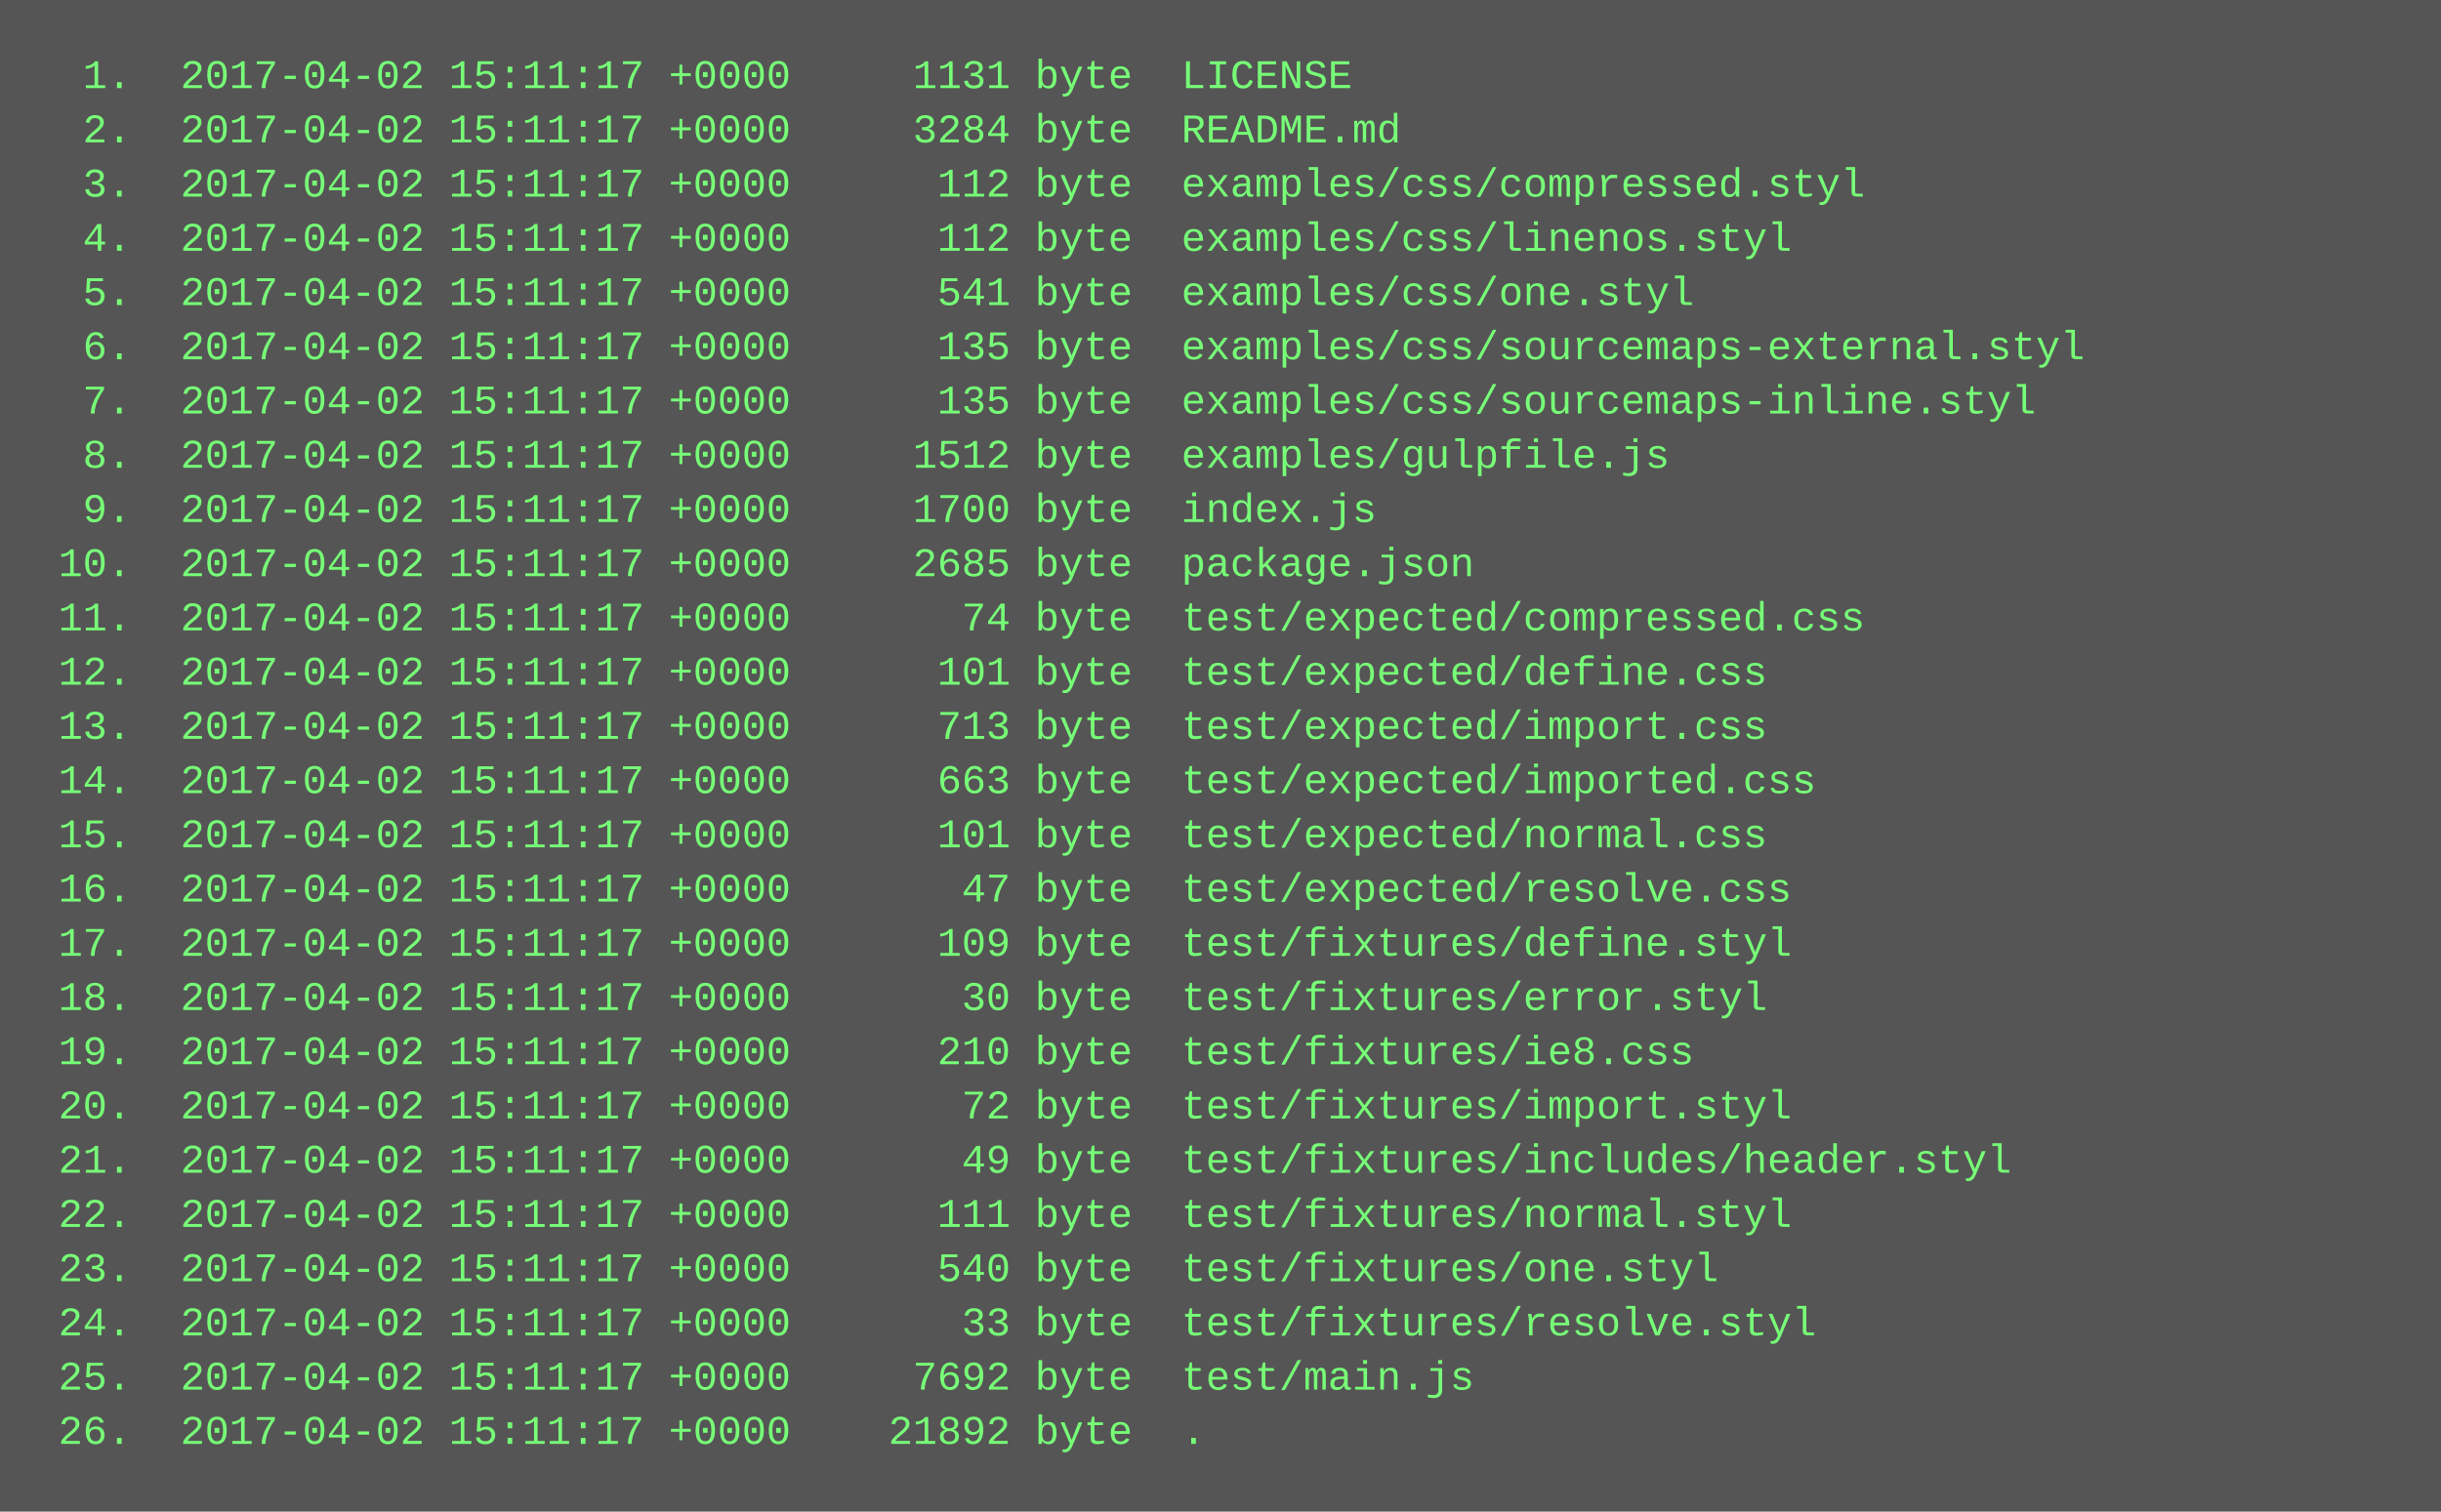
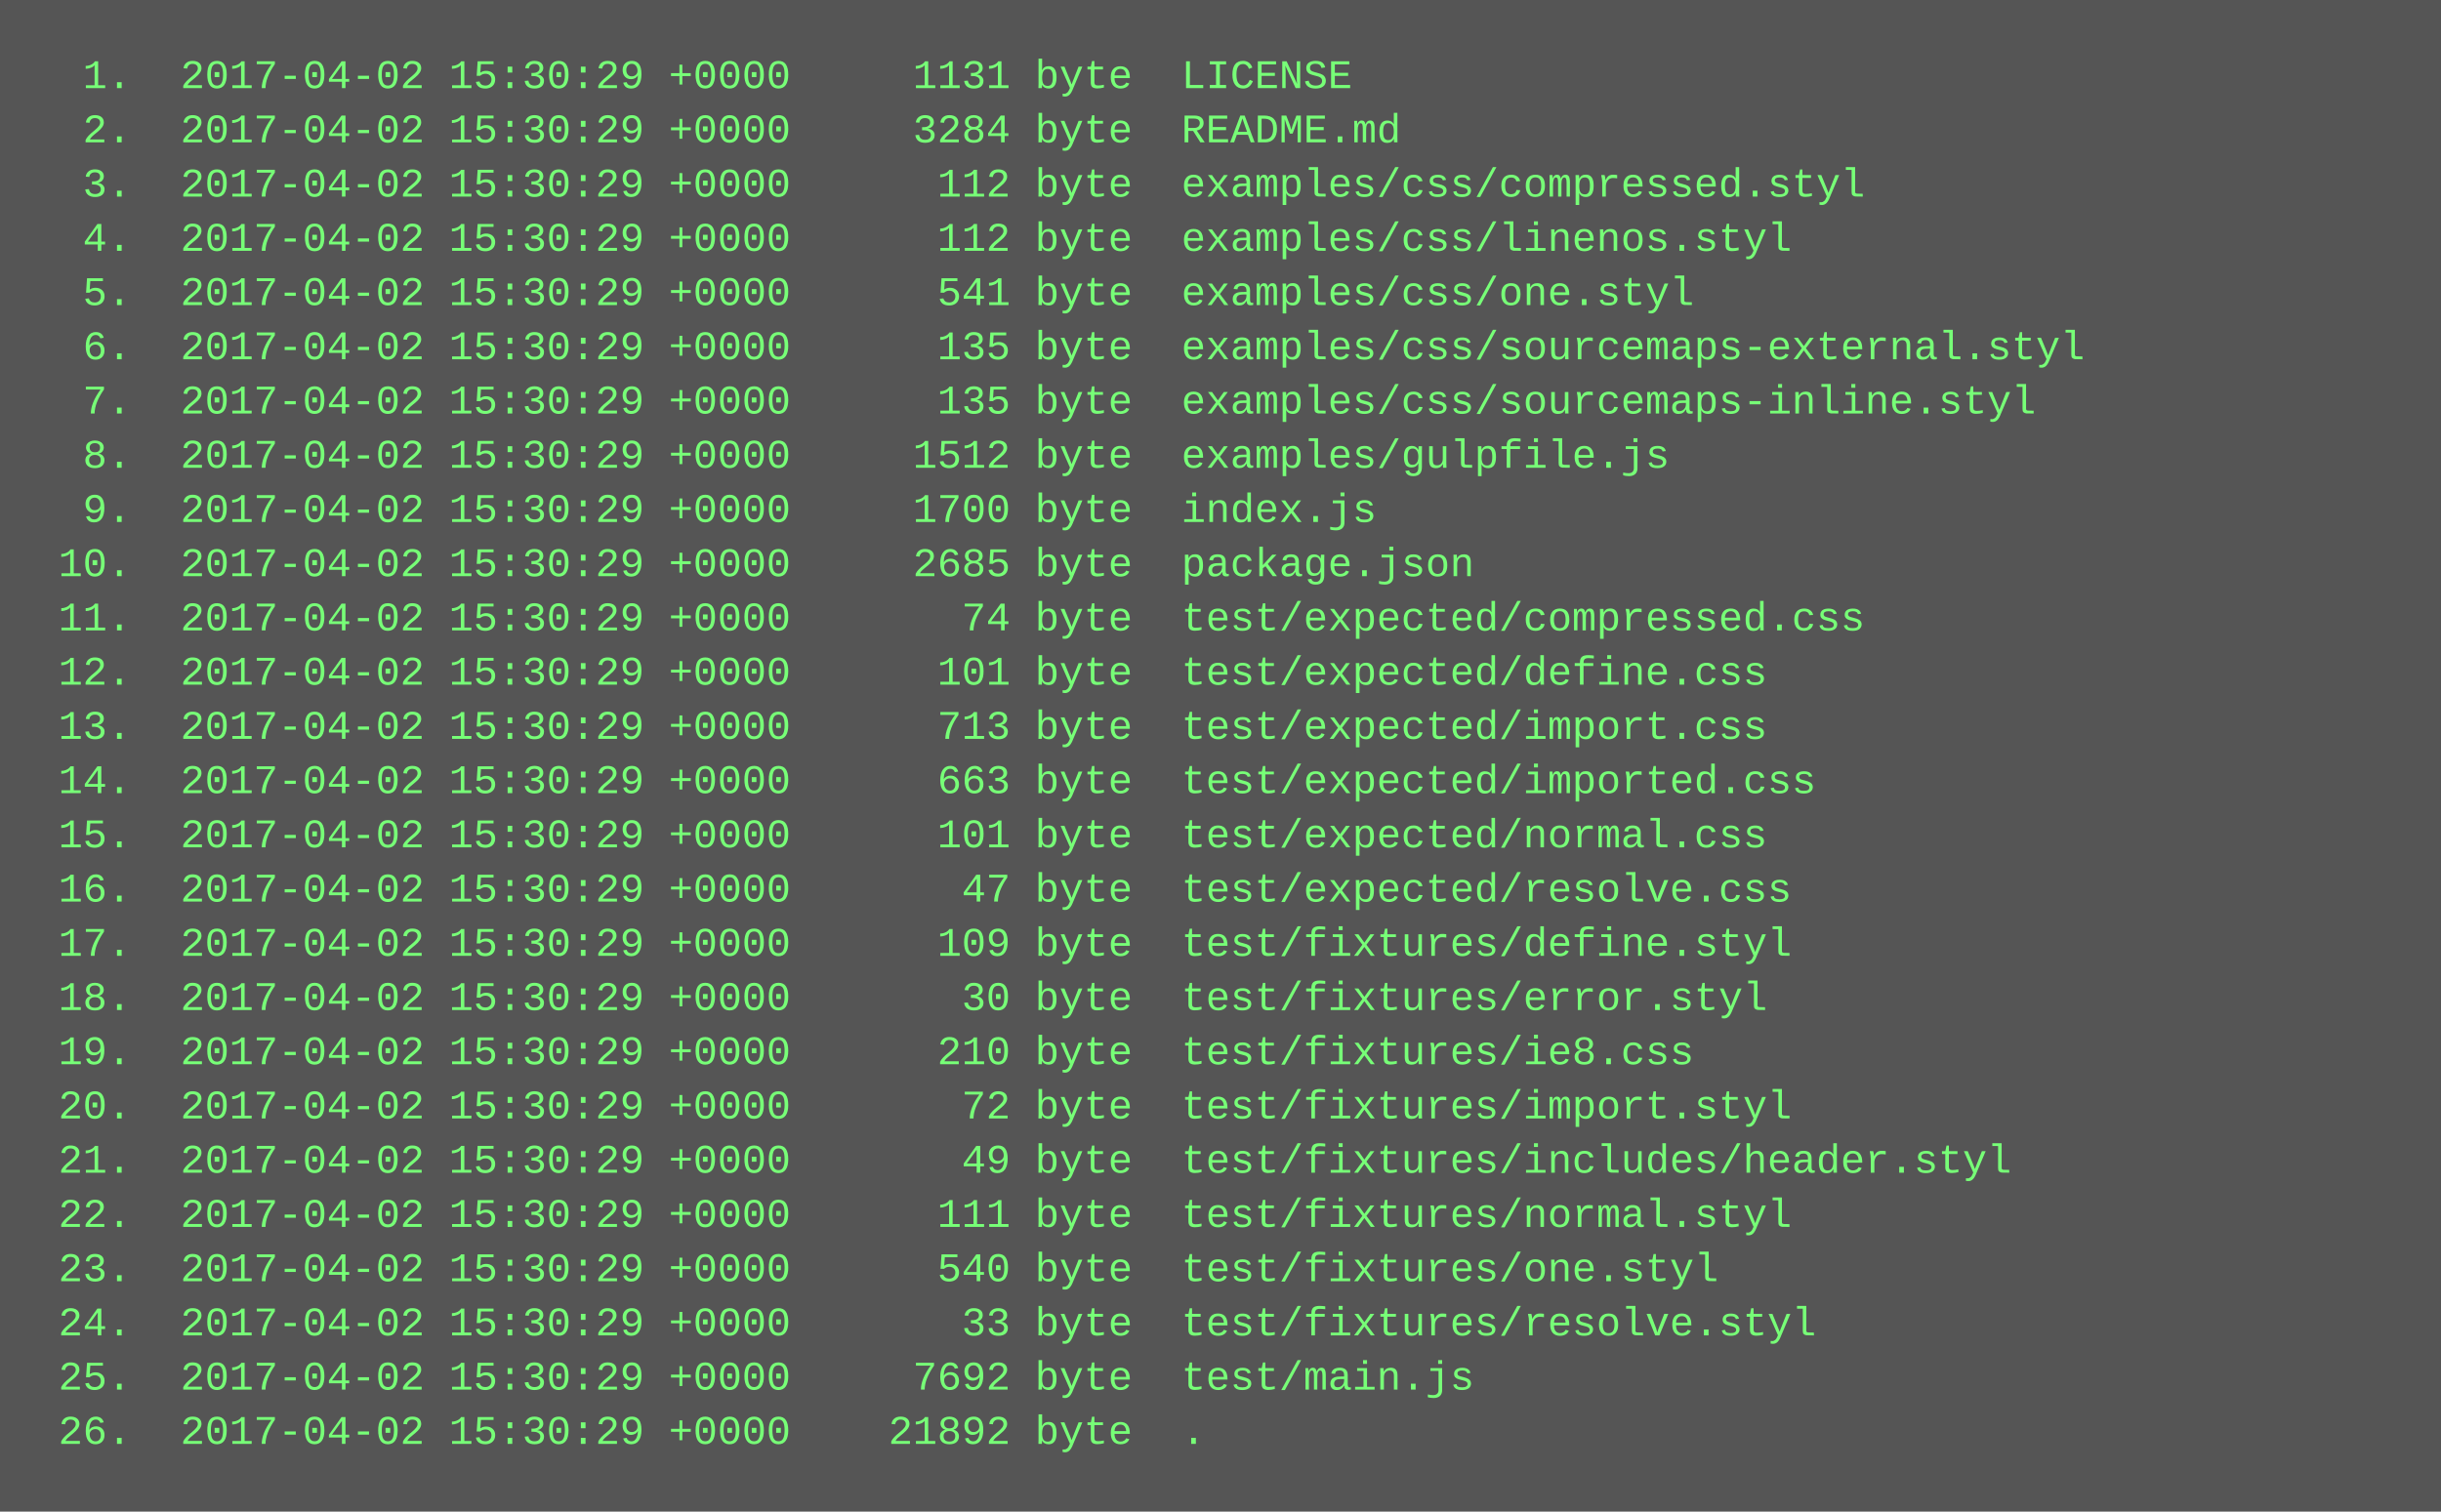
<svg xmlns="http://www.w3.org/2000/svg" height="446" width="720">
  <rect height="446" fill="#555" width="720" />
  <text fill="#7f7" font-family="Courier New" font-size="12" xml:space="preserve">
-     <tspan x="10" y="26">  1.  2017-04-02 15:11:17 +0000     1131 byte  LICENSE</tspan>
-     <tspan x="10" y="42">  2.  2017-04-02 15:11:17 +0000     3284 byte  README.md</tspan>
-     <tspan x="10" y="58">  3.  2017-04-02 15:11:17 +0000      112 byte  examples/css/compressed.styl</tspan>
-     <tspan x="10" y="74">  4.  2017-04-02 15:11:17 +0000      112 byte  examples/css/linenos.styl</tspan>
-     <tspan x="10" y="90">  5.  2017-04-02 15:11:17 +0000      541 byte  examples/css/one.styl</tspan>
-     <tspan x="10" y="106">  6.  2017-04-02 15:11:17 +0000      135 byte  examples/css/sourcemaps-external.styl</tspan>
-     <tspan x="10" y="122">  7.  2017-04-02 15:11:17 +0000      135 byte  examples/css/sourcemaps-inline.styl</tspan>
-     <tspan x="10" y="138">  8.  2017-04-02 15:11:17 +0000     1512 byte  examples/gulpfile.js</tspan>
-     <tspan x="10" y="154">  9.  2017-04-02 15:11:17 +0000     1700 byte  index.js</tspan>
-     <tspan x="10" y="170"> 10.  2017-04-02 15:11:17 +0000     2685 byte  package.json</tspan>
-     <tspan x="10" y="186"> 11.  2017-04-02 15:11:17 +0000       74 byte  test/expected/compressed.css</tspan>
-     <tspan x="10" y="202"> 12.  2017-04-02 15:11:17 +0000      101 byte  test/expected/define.css</tspan>
-     <tspan x="10" y="218"> 13.  2017-04-02 15:11:17 +0000      713 byte  test/expected/import.css</tspan>
-     <tspan x="10" y="234"> 14.  2017-04-02 15:11:17 +0000      663 byte  test/expected/imported.css</tspan>
-     <tspan x="10" y="250"> 15.  2017-04-02 15:11:17 +0000      101 byte  test/expected/normal.css</tspan>
-     <tspan x="10" y="266"> 16.  2017-04-02 15:11:17 +0000       47 byte  test/expected/resolve.css</tspan>
-     <tspan x="10" y="282"> 17.  2017-04-02 15:11:17 +0000      109 byte  test/fixtures/define.styl</tspan>
-     <tspan x="10" y="298"> 18.  2017-04-02 15:11:17 +0000       30 byte  test/fixtures/error.styl</tspan>
-     <tspan x="10" y="314"> 19.  2017-04-02 15:11:17 +0000      210 byte  test/fixtures/ie8.css</tspan>
-     <tspan x="10" y="330"> 20.  2017-04-02 15:11:17 +0000       72 byte  test/fixtures/import.styl</tspan>
-     <tspan x="10" y="346"> 21.  2017-04-02 15:11:17 +0000       49 byte  test/fixtures/includes/header.styl</tspan>
-     <tspan x="10" y="362"> 22.  2017-04-02 15:11:17 +0000      111 byte  test/fixtures/normal.styl</tspan>
-     <tspan x="10" y="378"> 23.  2017-04-02 15:11:17 +0000      540 byte  test/fixtures/one.styl</tspan>
-     <tspan x="10" y="394"> 24.  2017-04-02 15:11:17 +0000       33 byte  test/fixtures/resolve.styl</tspan>
-     <tspan x="10" y="410"> 25.  2017-04-02 15:11:17 +0000     7692 byte  test/main.js</tspan>
-     <tspan x="10" y="426"> 26.  2017-04-02 15:11:17 +0000    21892 byte  .</tspan>
+     <tspan x="10" y="26">  1.  2017-04-02 15:30:29 +0000     1131 byte  LICENSE</tspan>
+     <tspan x="10" y="42">  2.  2017-04-02 15:30:29 +0000     3284 byte  README.md</tspan>
+     <tspan x="10" y="58">  3.  2017-04-02 15:30:29 +0000      112 byte  examples/css/compressed.styl</tspan>
+     <tspan x="10" y="74">  4.  2017-04-02 15:30:29 +0000      112 byte  examples/css/linenos.styl</tspan>
+     <tspan x="10" y="90">  5.  2017-04-02 15:30:29 +0000      541 byte  examples/css/one.styl</tspan>
+     <tspan x="10" y="106">  6.  2017-04-02 15:30:29 +0000      135 byte  examples/css/sourcemaps-external.styl</tspan>
+     <tspan x="10" y="122">  7.  2017-04-02 15:30:29 +0000      135 byte  examples/css/sourcemaps-inline.styl</tspan>
+     <tspan x="10" y="138">  8.  2017-04-02 15:30:29 +0000     1512 byte  examples/gulpfile.js</tspan>
+     <tspan x="10" y="154">  9.  2017-04-02 15:30:29 +0000     1700 byte  index.js</tspan>
+     <tspan x="10" y="170"> 10.  2017-04-02 15:30:29 +0000     2685 byte  package.json</tspan>
+     <tspan x="10" y="186"> 11.  2017-04-02 15:30:29 +0000       74 byte  test/expected/compressed.css</tspan>
+     <tspan x="10" y="202"> 12.  2017-04-02 15:30:29 +0000      101 byte  test/expected/define.css</tspan>
+     <tspan x="10" y="218"> 13.  2017-04-02 15:30:29 +0000      713 byte  test/expected/import.css</tspan>
+     <tspan x="10" y="234"> 14.  2017-04-02 15:30:29 +0000      663 byte  test/expected/imported.css</tspan>
+     <tspan x="10" y="250"> 15.  2017-04-02 15:30:29 +0000      101 byte  test/expected/normal.css</tspan>
+     <tspan x="10" y="266"> 16.  2017-04-02 15:30:29 +0000       47 byte  test/expected/resolve.css</tspan>
+     <tspan x="10" y="282"> 17.  2017-04-02 15:30:29 +0000      109 byte  test/fixtures/define.styl</tspan>
+     <tspan x="10" y="298"> 18.  2017-04-02 15:30:29 +0000       30 byte  test/fixtures/error.styl</tspan>
+     <tspan x="10" y="314"> 19.  2017-04-02 15:30:29 +0000      210 byte  test/fixtures/ie8.css</tspan>
+     <tspan x="10" y="330"> 20.  2017-04-02 15:30:29 +0000       72 byte  test/fixtures/import.styl</tspan>
+     <tspan x="10" y="346"> 21.  2017-04-02 15:30:29 +0000       49 byte  test/fixtures/includes/header.styl</tspan>
+     <tspan x="10" y="362"> 22.  2017-04-02 15:30:29 +0000      111 byte  test/fixtures/normal.styl</tspan>
+     <tspan x="10" y="378"> 23.  2017-04-02 15:30:29 +0000      540 byte  test/fixtures/one.styl</tspan>
+     <tspan x="10" y="394"> 24.  2017-04-02 15:30:29 +0000       33 byte  test/fixtures/resolve.styl</tspan>
+     <tspan x="10" y="410"> 25.  2017-04-02 15:30:29 +0000     7692 byte  test/main.js</tspan>
+     <tspan x="10" y="426"> 26.  2017-04-02 15:30:29 +0000    21892 byte  .</tspan>
  </text>
</svg>
